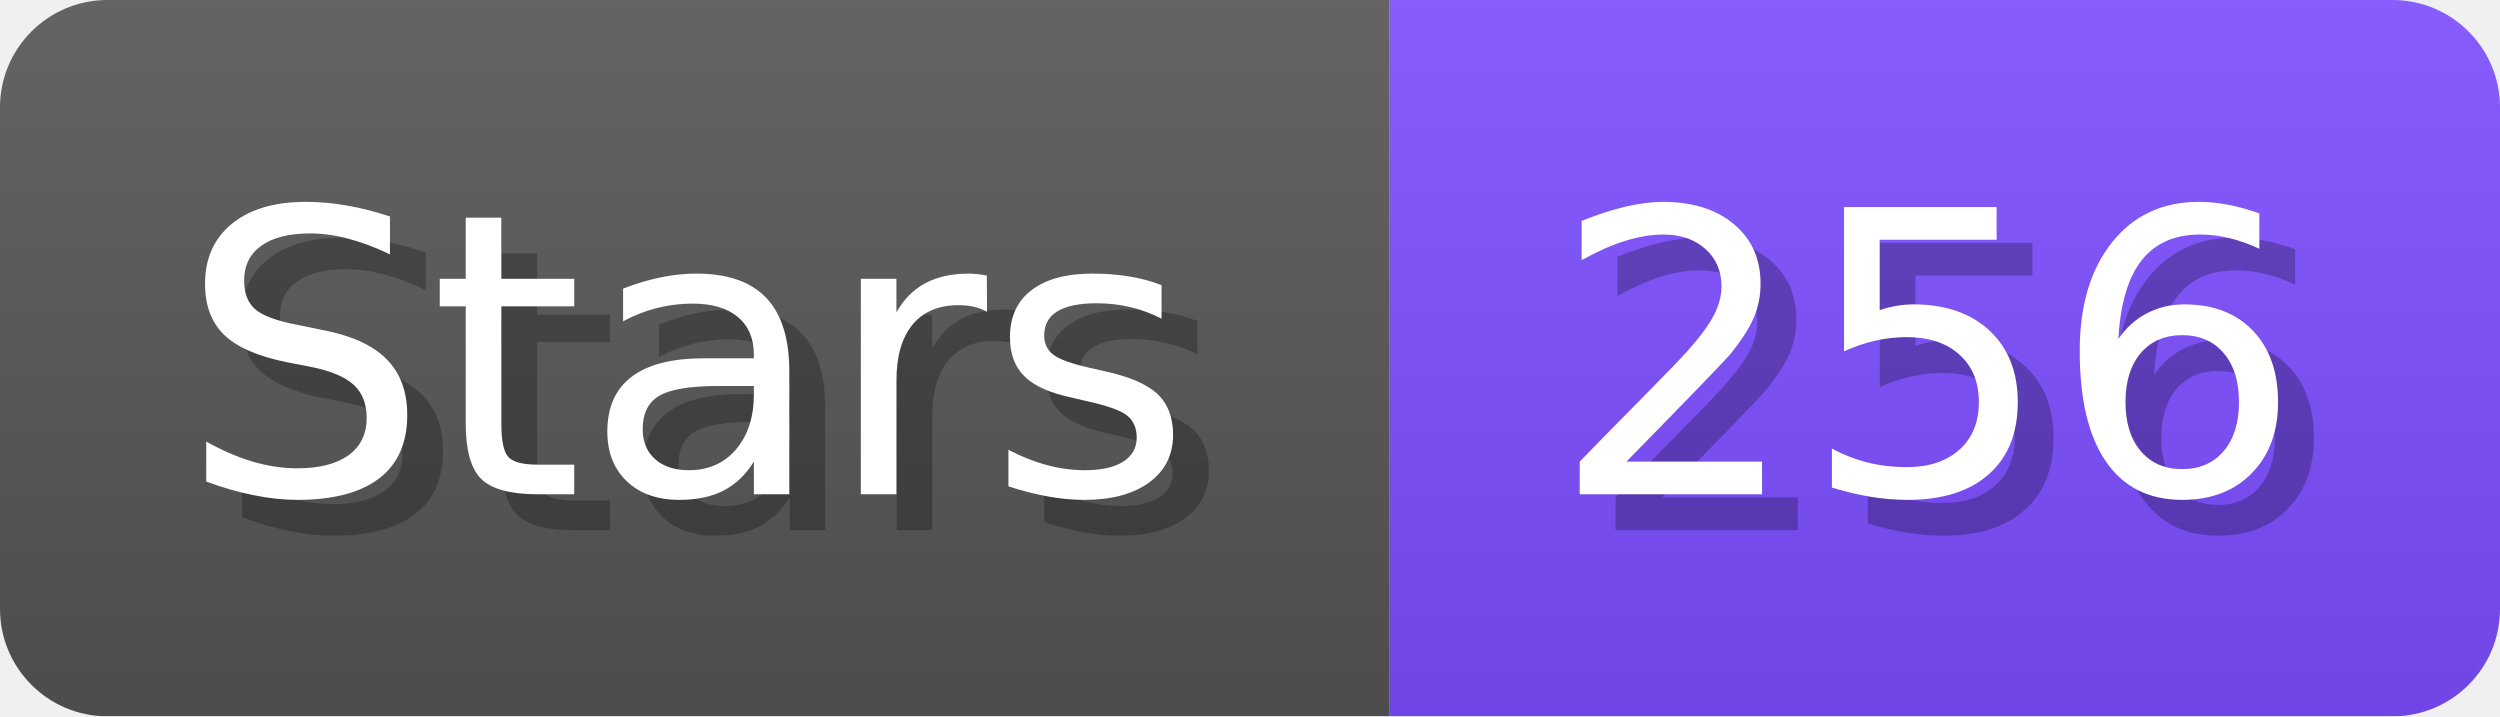
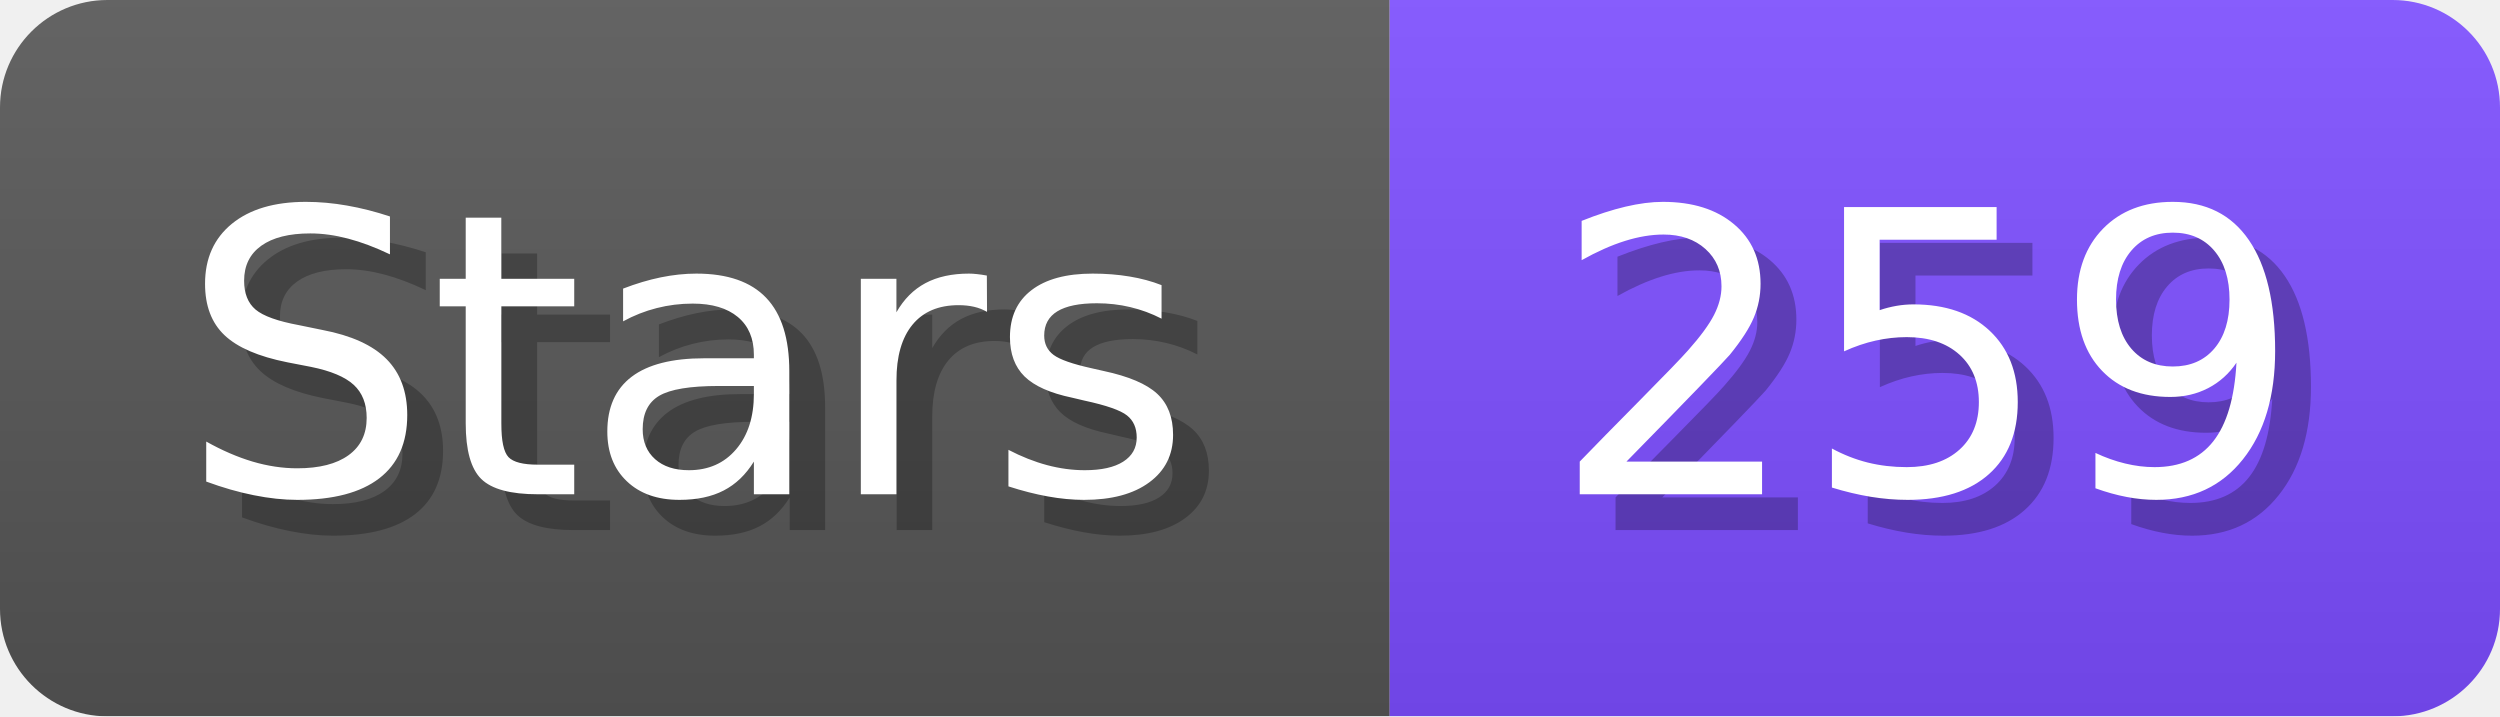
- <svg xmlns="http://www.w3.org/2000/svg" width="69.8" height="20" viewBox="0 0 698 200" role="img" aria-label="Stars: 256">
+ <svg xmlns="http://www.w3.org/2000/svg" width="69.8" height="20" viewBox="0 0 698 200" role="img" aria-label="Stars: 259">
  <linearGradient id="a" x2="0" y2="100%">
    <stop offset="0" stop-opacity=".1" stop-color="#EEE" />
    <stop offset="1" stop-opacity=".1" />
  </linearGradient>
  <mask id="m">
    <rect width="698" height="200" rx="30" fill="#FFF" />
  </mask>
  <g mask="url(#m)">
    <rect width="388" height="200" fill="#555" />
    <rect width="310" height="200" fill="#7C4DFF" x="388" />
    <rect width="698" height="200" fill="url(#a)" />
  </g>
  <g aria-hidden="true" fill="#fff" text-anchor="start" font-family="Verdana,DejaVu Sans,sans-serif" font-size="110">
    <text x="60" y="148" textLength="288" fill="#000" opacity="0.25">Stars</text>
    <text x="50" y="138" textLength="288">Stars</text>
-     <text x="443" y="148" textLength="210" fill="#000" opacity="0.25">256</text>
-     <text x="433" y="138" textLength="210">256</text>
+     <text x="443" y="148" textLength="210" fill="#000" opacity="0.25">259</text>
+     <text x="433" y="138" textLength="210">259</text>
  </g>
</svg>
